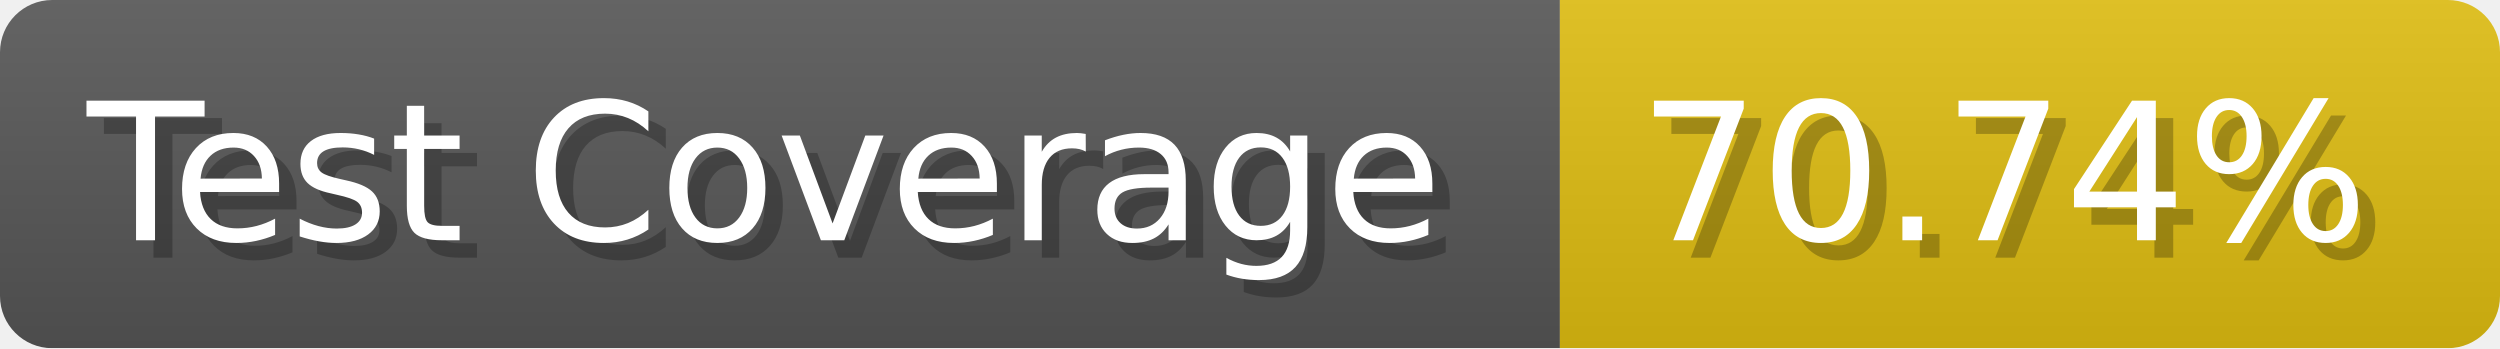
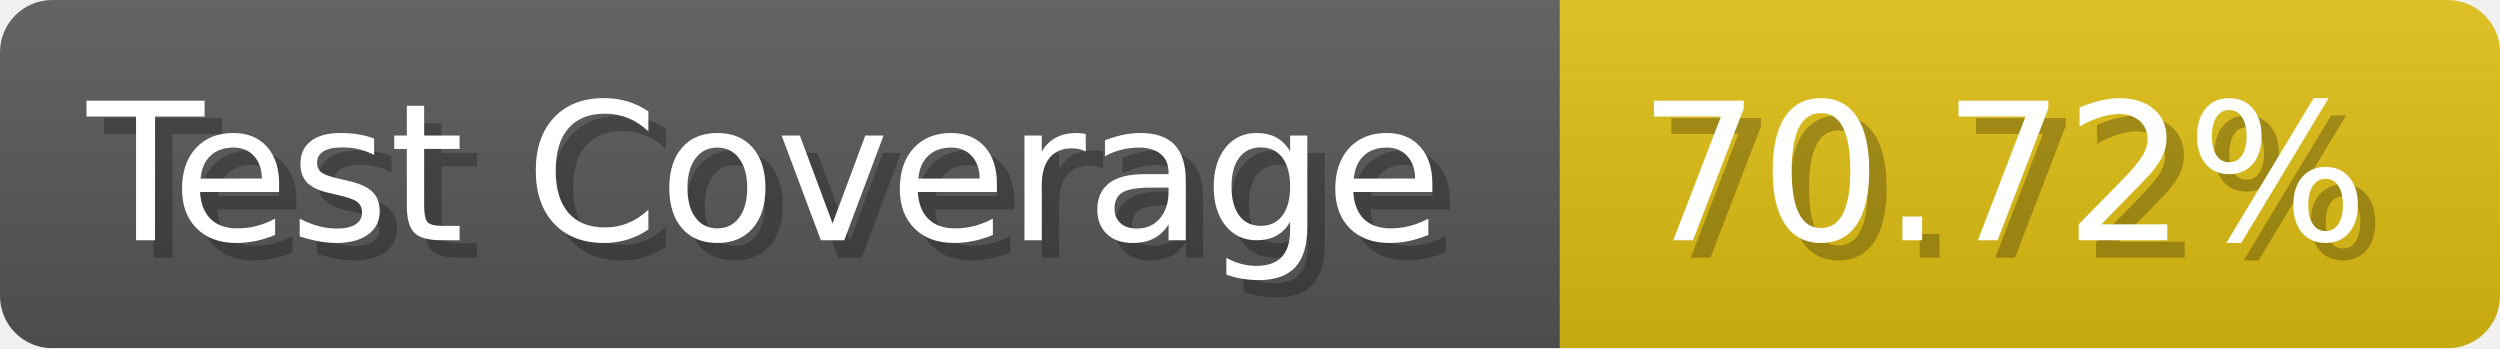
- <svg xmlns="http://www.w3.org/2000/svg" width="143.6" height="20" viewBox="0 0 1436 200" role="img" aria-label="Test Coverage: 70.74%">
+ <svg xmlns="http://www.w3.org/2000/svg" width="143.6" height="20" viewBox="0 0 1436 200" role="img" aria-label="Test Coverage: 70.72%">
  <linearGradient id="a" x2="0" y2="100%">
    <stop offset="0" stop-opacity=".1" stop-color="#EEE" />
    <stop offset="1" stop-opacity=".1" />
  </linearGradient>
  <mask id="m">
    <rect width="1436" height="200" rx="30" fill="#FFF" />
  </mask>
  <g mask="url(#m)">
    <rect width="896" height="200" fill="#555" />
    <rect width="540" height="200" fill="#DB1" x="896" />
    <rect width="1436" height="200" fill="url(#a)" />
  </g>
  <g aria-hidden="true" fill="#fff" text-anchor="start" font-family="Verdana,DejaVu Sans,sans-serif" font-size="110">
    <text x="60" y="148" textLength="796" fill="#000" opacity="0.25">Test Coverage</text>
    <text x="50" y="138" textLength="796">Test Coverage</text>
-     <text x="951" y="148" textLength="440" fill="#000" opacity="0.25">70.74%</text>
-     <text x="941" y="138" textLength="440">70.74%</text>
+     <text x="951" y="148" textLength="440" fill="#000" opacity="0.25">70.72%</text>
+     <text x="941" y="138" textLength="440">70.72%</text>
  </g>
</svg>
